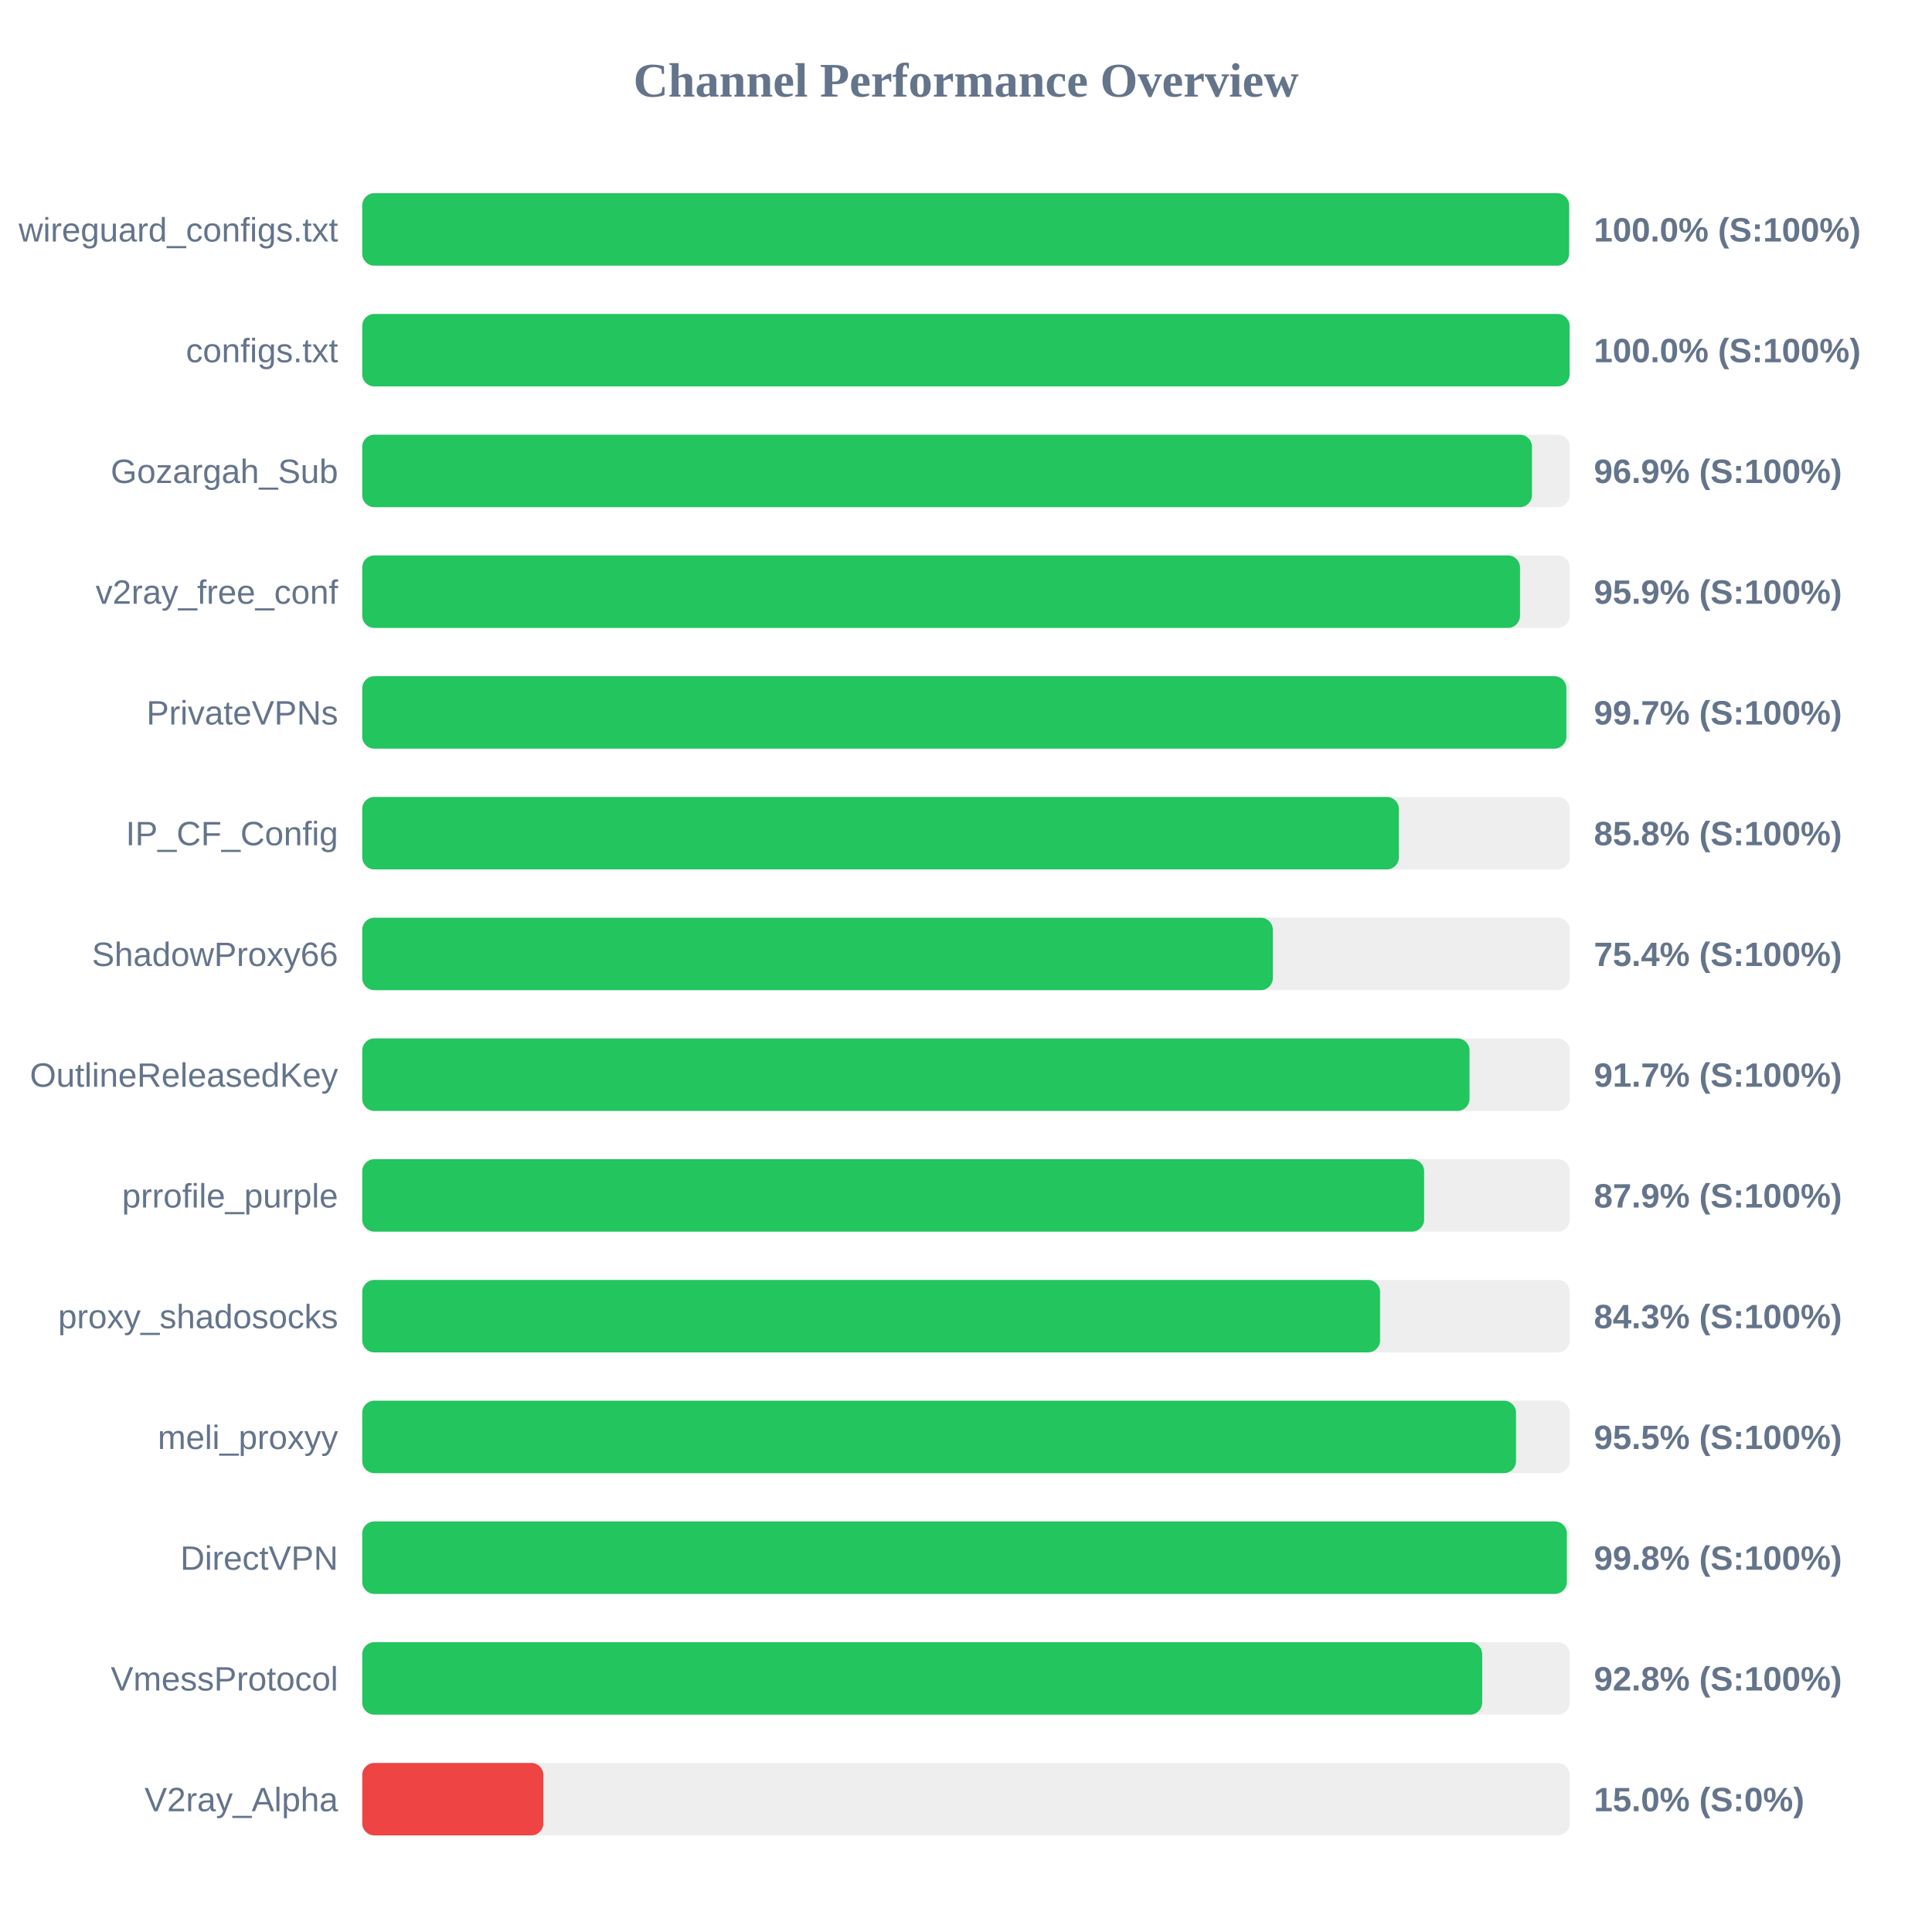
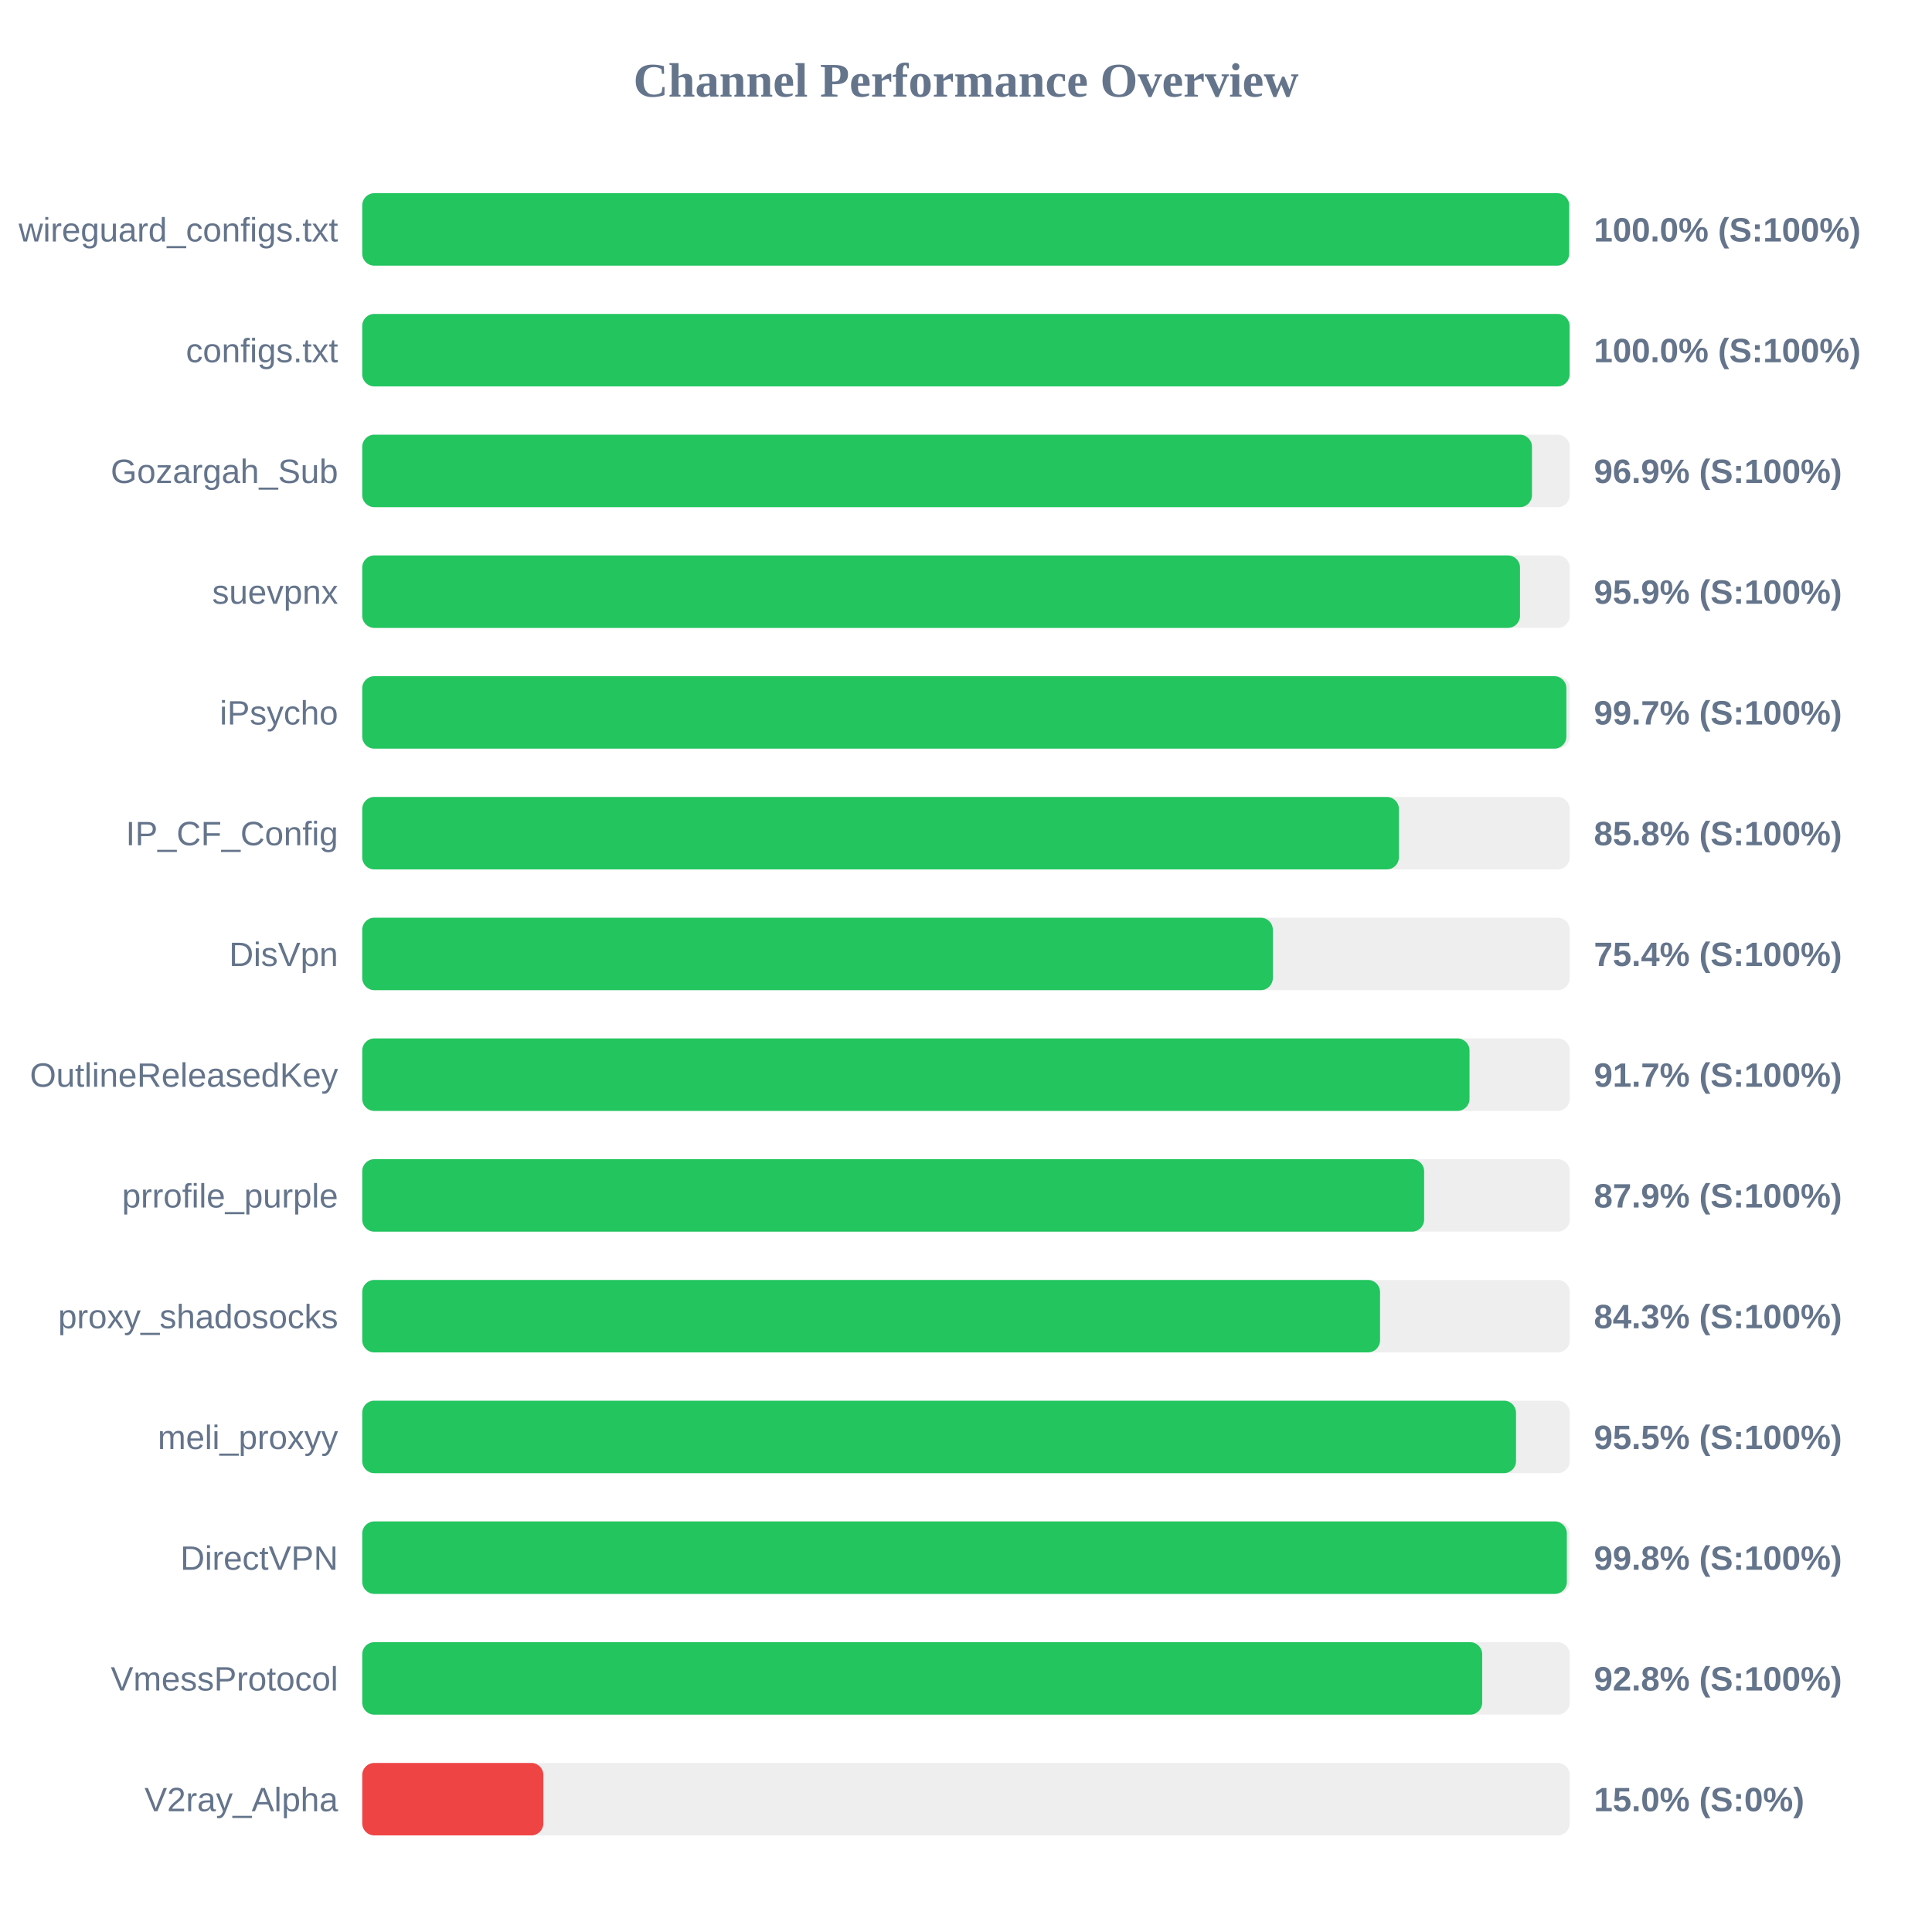
<svg xmlns="http://www.w3.org/2000/svg" width="800" height="800" version="1.1">
  <style>
        .row { font: 14px Arial; fill: #64748b; }
        .score { font: bold 14px Arial; fill: #64748b; }
    </style>
  <text x="400" y="40" text-anchor="middle" font-size="20px" font-weight="bold" fill="#64748b">Channel Performance Overview</text>
  <rect x="150" y="80" width="500" height="30" fill="#eee" rx="5" />
  <rect x="150" y="80" width="499.75" height="30" fill="#22c55e" rx="5" />
  <text x="140" y="100" text-anchor="end" class="row">wireguard_configs.txt</text>
  <text x="660" y="100" text-anchor="start" class="score">100.0% (S:100%)</text>
  <rect x="150" y="130" width="500" height="30" fill="#eee" rx="5" />
  <rect x="150" y="130" width="499.95" height="30" fill="#22c55e" rx="5" />
  <text x="140" y="150" text-anchor="end" class="row">configs.txt</text>
  <text x="660" y="150" text-anchor="start" class="score">100.0% (S:100%)</text>
  <rect x="150" y="180" width="500" height="30" fill="#eee" rx="5" />
  <rect x="150" y="180" width="484.35" height="30" fill="#22c55e" rx="5" />
  <text x="140" y="200" text-anchor="end" class="row">Gozargah_Sub</text>
  <text x="660" y="200" text-anchor="start" class="score">96.9% (S:100%)</text>
  <rect x="150" y="230" width="500" height="30" fill="#eee" rx="5" />
  <rect x="150" y="230" width="479.4" height="30" fill="#22c55e" rx="5" />
-   <text x="140" y="250" text-anchor="end" class="row">v2ray_free_conf</text>
+   <text x="140" y="250" text-anchor="end" class="row">suevpnx</text>
  <text x="660" y="250" text-anchor="start" class="score">95.9% (S:100%)</text>
  <rect x="150" y="280" width="500" height="30" fill="#eee" rx="5" />
  <rect x="150" y="280" width="498.6" height="30" fill="#22c55e" rx="5" />
-   <text x="140" y="300" text-anchor="end" class="row">PrivateVPNs</text>
+   <text x="140" y="300" text-anchor="end" class="row">iPsycho</text>
  <text x="660" y="300" text-anchor="start" class="score">99.7% (S:100%)</text>
  <rect x="150" y="330" width="500" height="30" fill="#eee" rx="5" />
  <rect x="150" y="330" width="429.25" height="30" fill="#22c55e" rx="5" />
  <text x="140" y="350" text-anchor="end" class="row">IP_CF_Config</text>
  <text x="660" y="350" text-anchor="start" class="score">85.8% (S:100%)</text>
  <rect x="150" y="380" width="500" height="30" fill="#eee" rx="5" />
  <rect x="150" y="380" width="377.05" height="30" fill="#22c55e" rx="5" />
-   <text x="140" y="400" text-anchor="end" class="row">ShadowProxy66</text>
+   <text x="140" y="400" text-anchor="end" class="row">DisVpn</text>
  <text x="660" y="400" text-anchor="start" class="score">75.4% (S:100%)</text>
  <rect x="150" y="430" width="500" height="30" fill="#eee" rx="5" />
  <rect x="150" y="430" width="458.5" height="30" fill="#22c55e" rx="5" />
  <text x="140" y="450" text-anchor="end" class="row">OutlineReleasedKey</text>
  <text x="660" y="450" text-anchor="start" class="score">91.7% (S:100%)</text>
  <rect x="150" y="480" width="500" height="30" fill="#eee" rx="5" />
  <rect x="150" y="480" width="439.7" height="30" fill="#22c55e" rx="5" />
  <text x="140" y="500" text-anchor="end" class="row">prrofile_purple</text>
  <text x="660" y="500" text-anchor="start" class="score">87.9% (S:100%)</text>
  <rect x="150" y="530" width="500" height="30" fill="#eee" rx="5" />
  <rect x="150" y="530" width="421.45" height="30" fill="#22c55e" rx="5" />
  <text x="140" y="550" text-anchor="end" class="row">proxy_shadosocks</text>
  <text x="660" y="550" text-anchor="start" class="score">84.3% (S:100%)</text>
  <rect x="150" y="580" width="500" height="30" fill="#eee" rx="5" />
  <rect x="150" y="580" width="477.75" height="30" fill="#22c55e" rx="5" />
  <text x="140" y="600" text-anchor="end" class="row">meli_proxyy</text>
  <text x="660" y="600" text-anchor="start" class="score">95.5% (S:100%)</text>
  <rect x="150" y="630" width="500" height="30" fill="#eee" rx="5" />
  <rect x="150" y="630" width="498.8" height="30" fill="#22c55e" rx="5" />
  <text x="140" y="650" text-anchor="end" class="row">DirectVPN</text>
  <text x="660" y="650" text-anchor="start" class="score">99.8% (S:100%)</text>
  <rect x="150" y="680" width="500" height="30" fill="#eee" rx="5" />
  <rect x="150" y="680" width="463.75" height="30" fill="#22c55e" rx="5" />
  <text x="140" y="700" text-anchor="end" class="row">VmessProtocol</text>
  <text x="660" y="700" text-anchor="start" class="score">92.8% (S:100%)</text>
  <rect x="150" y="730" width="500" height="30" fill="#eee" rx="5" />
  <rect x="150" y="730" width="75.0" height="30" fill="#ef4444" rx="5" />
  <text x="140" y="750" text-anchor="end" class="row">V2ray_Alpha</text>
  <text x="660" y="750" text-anchor="start" class="score">15.0% (S:0%)</text>
</svg>
